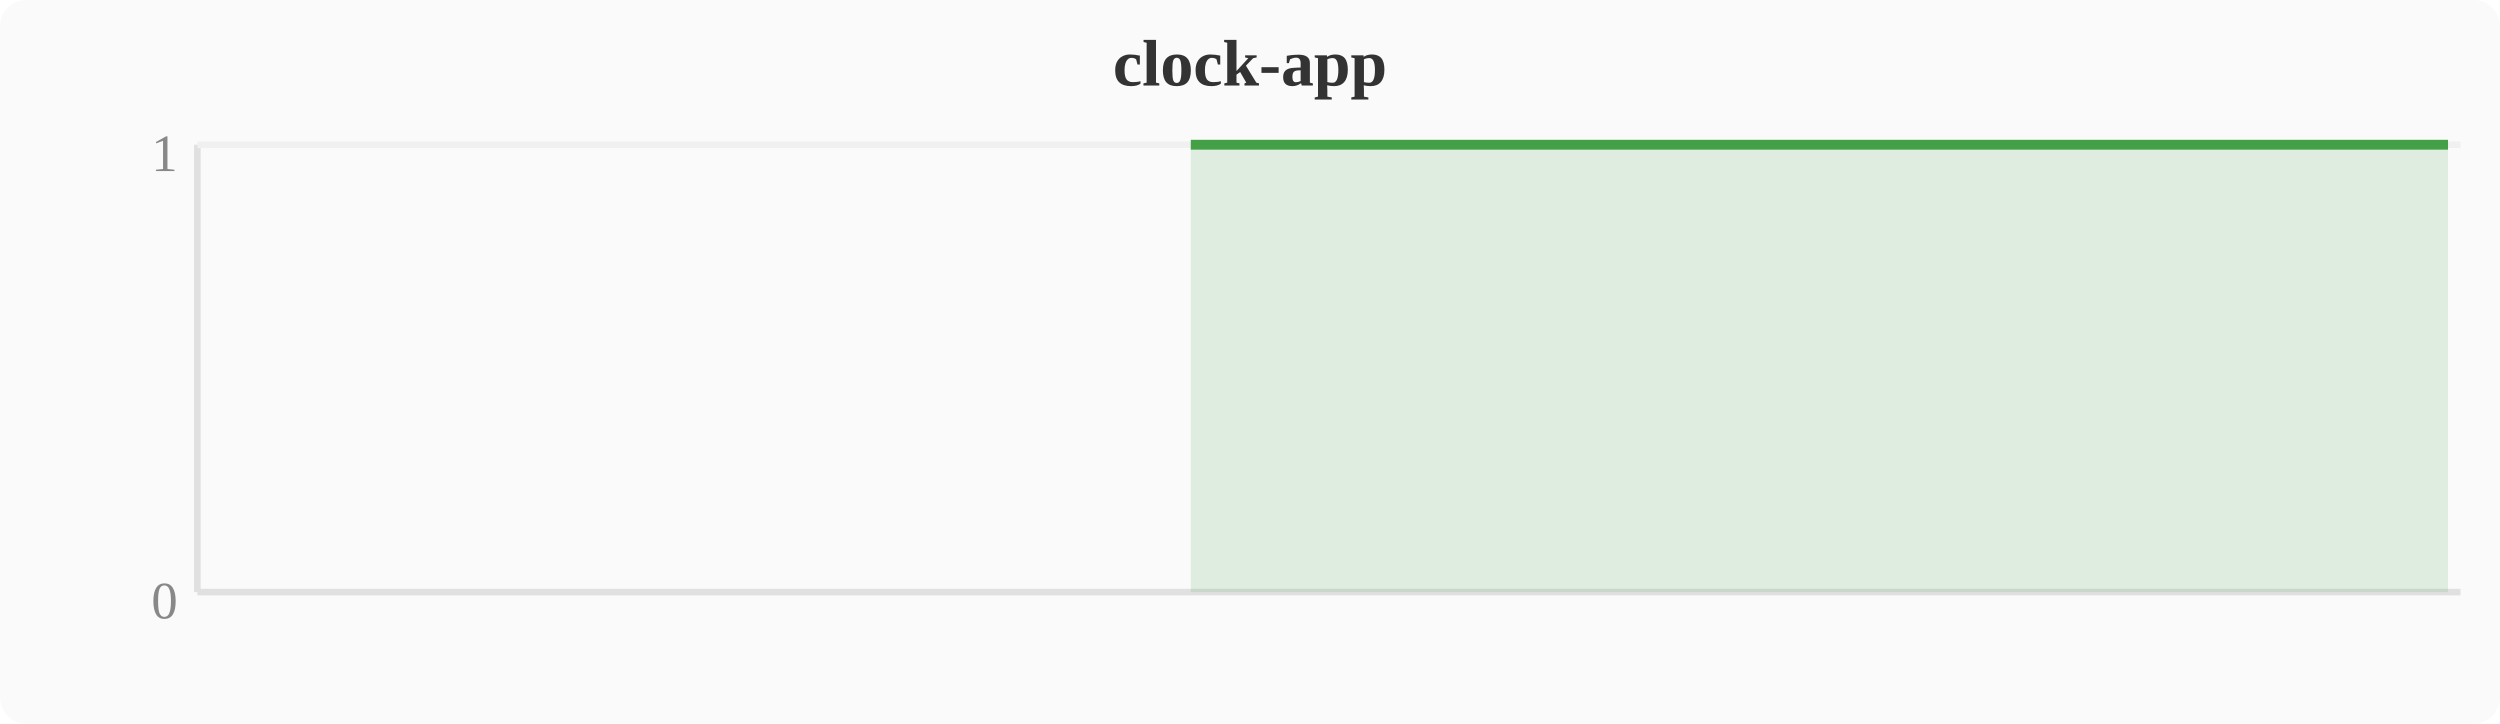
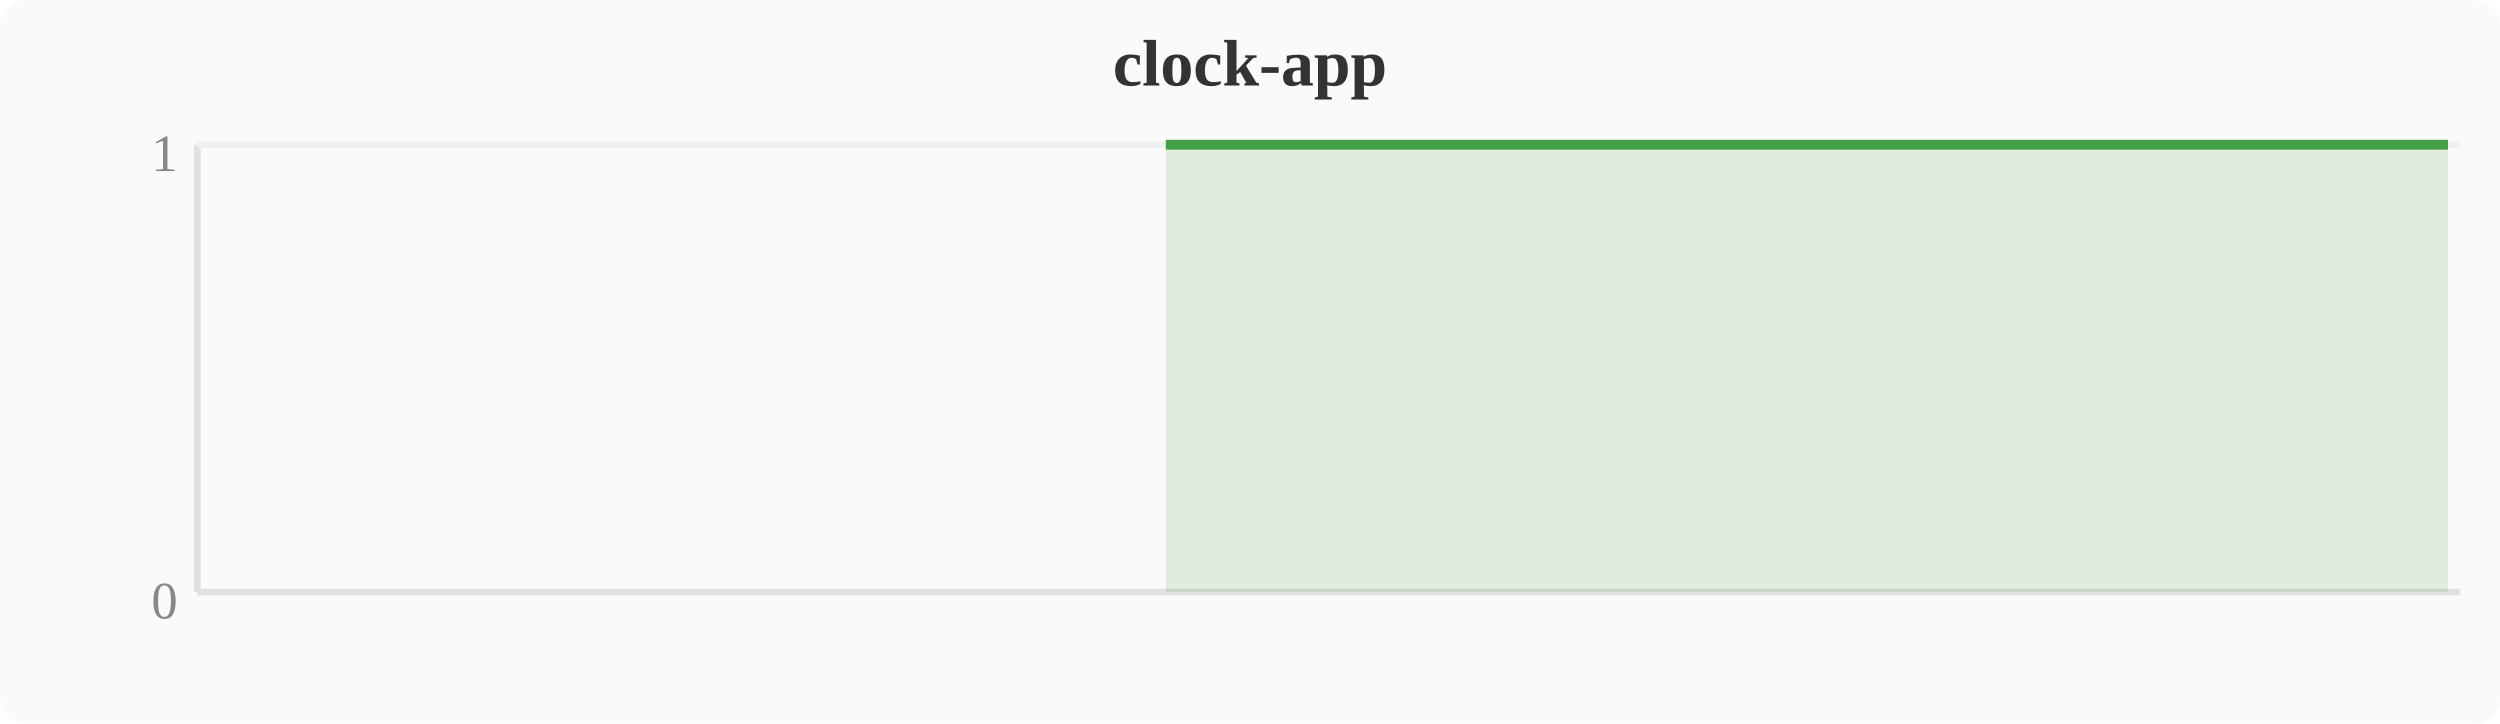
<svg xmlns="http://www.w3.org/2000/svg" width="380" height="110" viewBox="0 0 380 110">
  <rect width="380" height="110" fill="#fafafa" rx="4" />
  <text x="190" y="13" text-anchor="middle" font-size="10" font-weight="bold" fill="#333">clock-app</text>
  <line x1="30" y1="22" x2="30" y2="90" stroke="#e0e0e0" stroke-width="1" />
  <line x1="30" y1="90" x2="374" y2="90" stroke="#e0e0e0" stroke-width="1" />
  <line x1="30" y1="22" x2="374" y2="22" stroke="#f0f0f0" stroke-width="1" />
  <text x="27" y="94" text-anchor="end" font-size="8" fill="#888">0</text>
  <text x="27" y="26" text-anchor="end" font-size="8" fill="#888">1</text>
-   <polygon points="181.0,22.0 184.8,22.0 188.6,22.0 192.4,22.0 196.3,22.0 200.1,22.0 203.9,22.0 207.7,22.0 211.6,22.0 215.4,22.0 219.2,22.0 223.0,22.0 226.8,22.0 230.7,22.0 234.5,22.0 238.3,22.0 242.1,22.0 246.0,22.0 249.8,22.0 253.6,22.0 257.4,22.0 261.2,22.0 265.1,22.0 268.9,22.0 272.7,22.0 276.5,22.0 280.4,22.0 284.2,22.0 288.0,22.0 291.8,22.0 295.6,22.0 299.5,22.0 303.3,22.0 307.1,22.0 310.9,22.0 314.8,22.0 318.6,22.0 322.4,22.0 326.2,22.0 330.0,22.0 333.9,22.0 337.7,22.0 341.5,22.0 345.3,22.0 349.2,22.0 353.0,22.0 356.8,22.0 360.6,22.0 364.4,22.0 368.3,22.0 372.1,22.0 372.1,90 181.0,90" fill="#43a047" opacity="0.15" />
-   <polyline points="181.0,22.0 184.8,22.0 188.6,22.0 192.4,22.0 196.3,22.0 200.1,22.0 203.9,22.0 207.7,22.0 211.6,22.0 215.4,22.0 219.2,22.0 223.0,22.0 226.8,22.0 230.7,22.0 234.5,22.0 238.3,22.0 242.1,22.0 246.0,22.0 249.8,22.0 253.6,22.0 257.4,22.0 261.2,22.0 265.1,22.0 268.9,22.0 272.7,22.0 276.5,22.0 280.4,22.0 284.2,22.0 288.0,22.0 291.8,22.0 295.6,22.0 299.5,22.0 303.3,22.0 307.1,22.0 310.9,22.0 314.8,22.0 318.6,22.0 322.4,22.0 326.2,22.0 330.0,22.0 333.9,22.0 337.7,22.0 341.5,22.0 345.3,22.0 349.2,22.0 353.0,22.0 356.8,22.0 360.6,22.0 364.4,22.0 368.3,22.0 372.1,22.0" fill="none" stroke="#43a047" stroke-width="1.5" stroke-linejoin="round" />
+   <polygon points="177.2,22.0 181.0,22.0 184.8,22.0 188.6,22.0 192.4,22.0 196.3,22.0 200.1,22.0 203.9,22.0 207.7,22.0 211.6,22.0 215.4,22.0 219.2,22.0 223.0,22.0 226.8,22.0 230.7,22.0 234.5,22.0 238.3,22.0 242.1,22.0 246.0,22.0 249.8,22.0 253.6,22.0 257.4,22.0 261.2,22.0 265.1,22.0 268.9,22.0 272.7,22.0 276.5,22.0 280.4,22.0 284.2,22.0 288.0,22.0 291.8,22.0 295.6,22.0 299.5,22.0 303.3,22.0 307.1,22.0 310.9,22.0 314.8,22.0 318.6,22.0 322.4,22.0 326.2,22.0 330.0,22.0 333.9,22.0 337.7,22.0 341.5,22.0 345.3,22.0 349.2,22.0 353.0,22.0 356.8,22.0 360.6,22.0 364.4,22.0 368.3,22.0 372.1,22.0 372.1,90 177.2,90" fill="#43a047" opacity="0.15" />
+   <polyline points="177.2,22.0 181.0,22.0 184.8,22.0 188.6,22.0 192.4,22.0 196.3,22.0 200.1,22.0 203.9,22.0 207.7,22.0 211.6,22.0 215.4,22.0 219.2,22.0 223.0,22.0 226.8,22.0 230.7,22.0 234.5,22.0 238.3,22.0 242.1,22.0 246.0,22.0 249.8,22.0 253.6,22.0 257.4,22.0 261.2,22.0 265.1,22.0 268.9,22.0 272.7,22.0 276.5,22.0 280.4,22.0 284.2,22.0 288.0,22.0 291.8,22.0 295.6,22.0 299.5,22.0 303.3,22.0 307.1,22.0 310.9,22.0 314.8,22.0 318.6,22.0 322.4,22.0 326.2,22.0 330.0,22.0 333.9,22.0 337.7,22.0 341.5,22.0 345.3,22.0 349.2,22.0 353.0,22.0 356.8,22.0 360.6,22.0 364.4,22.0 368.3,22.0 372.1,22.0" fill="none" stroke="#43a047" stroke-width="1.5" stroke-linejoin="round" />
</svg>
